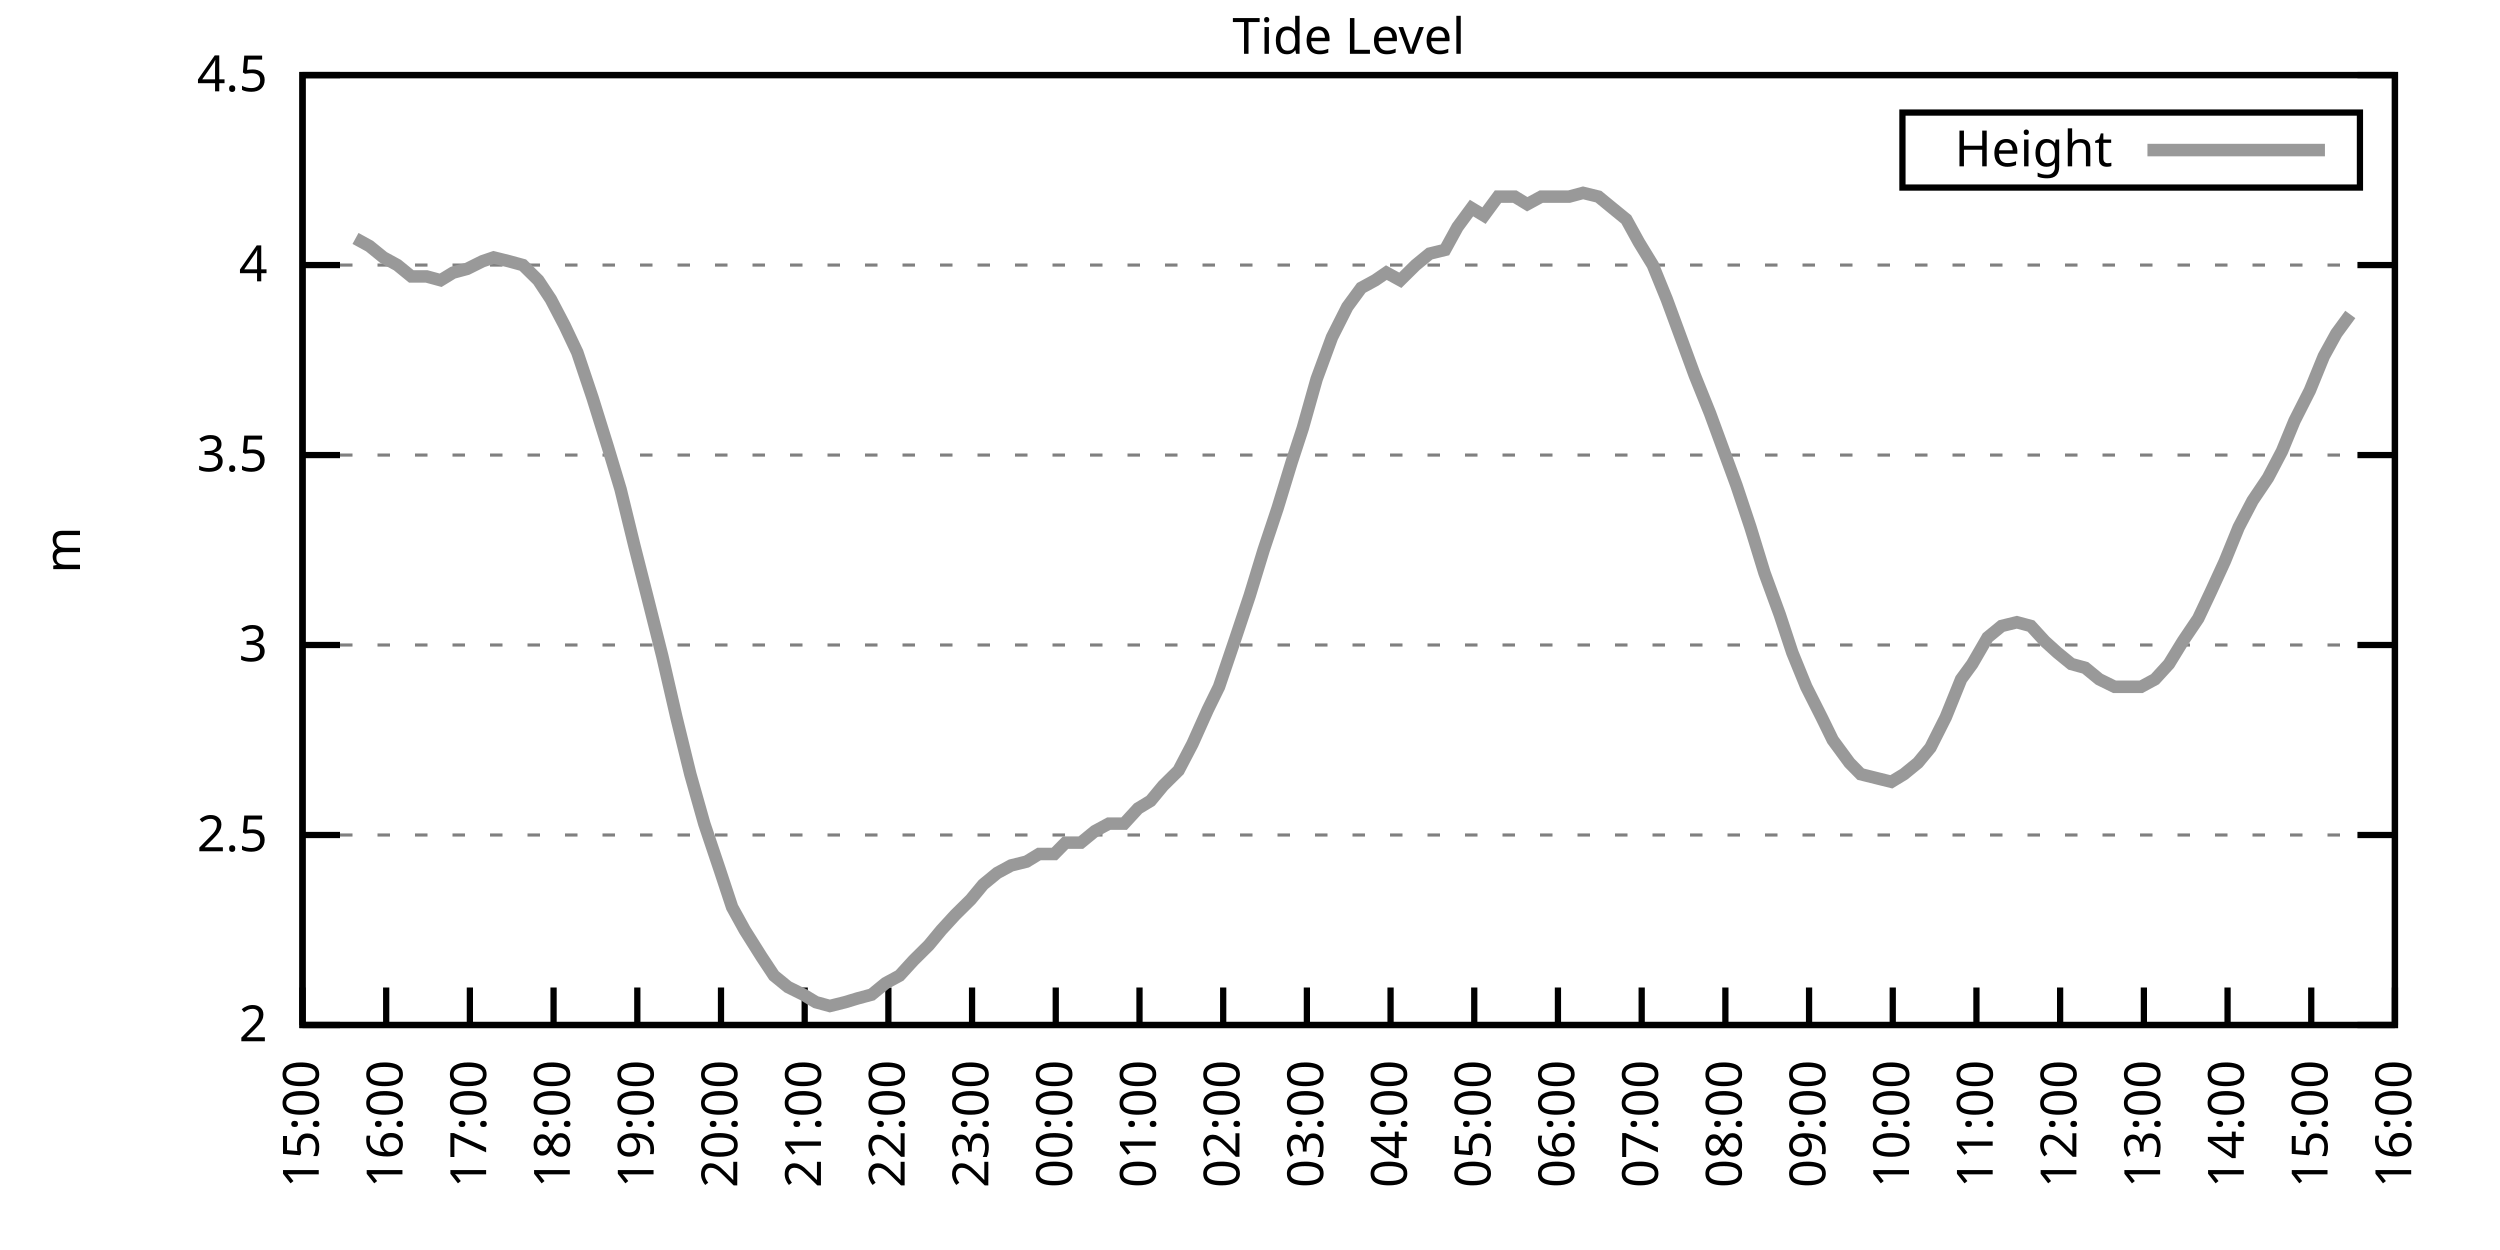
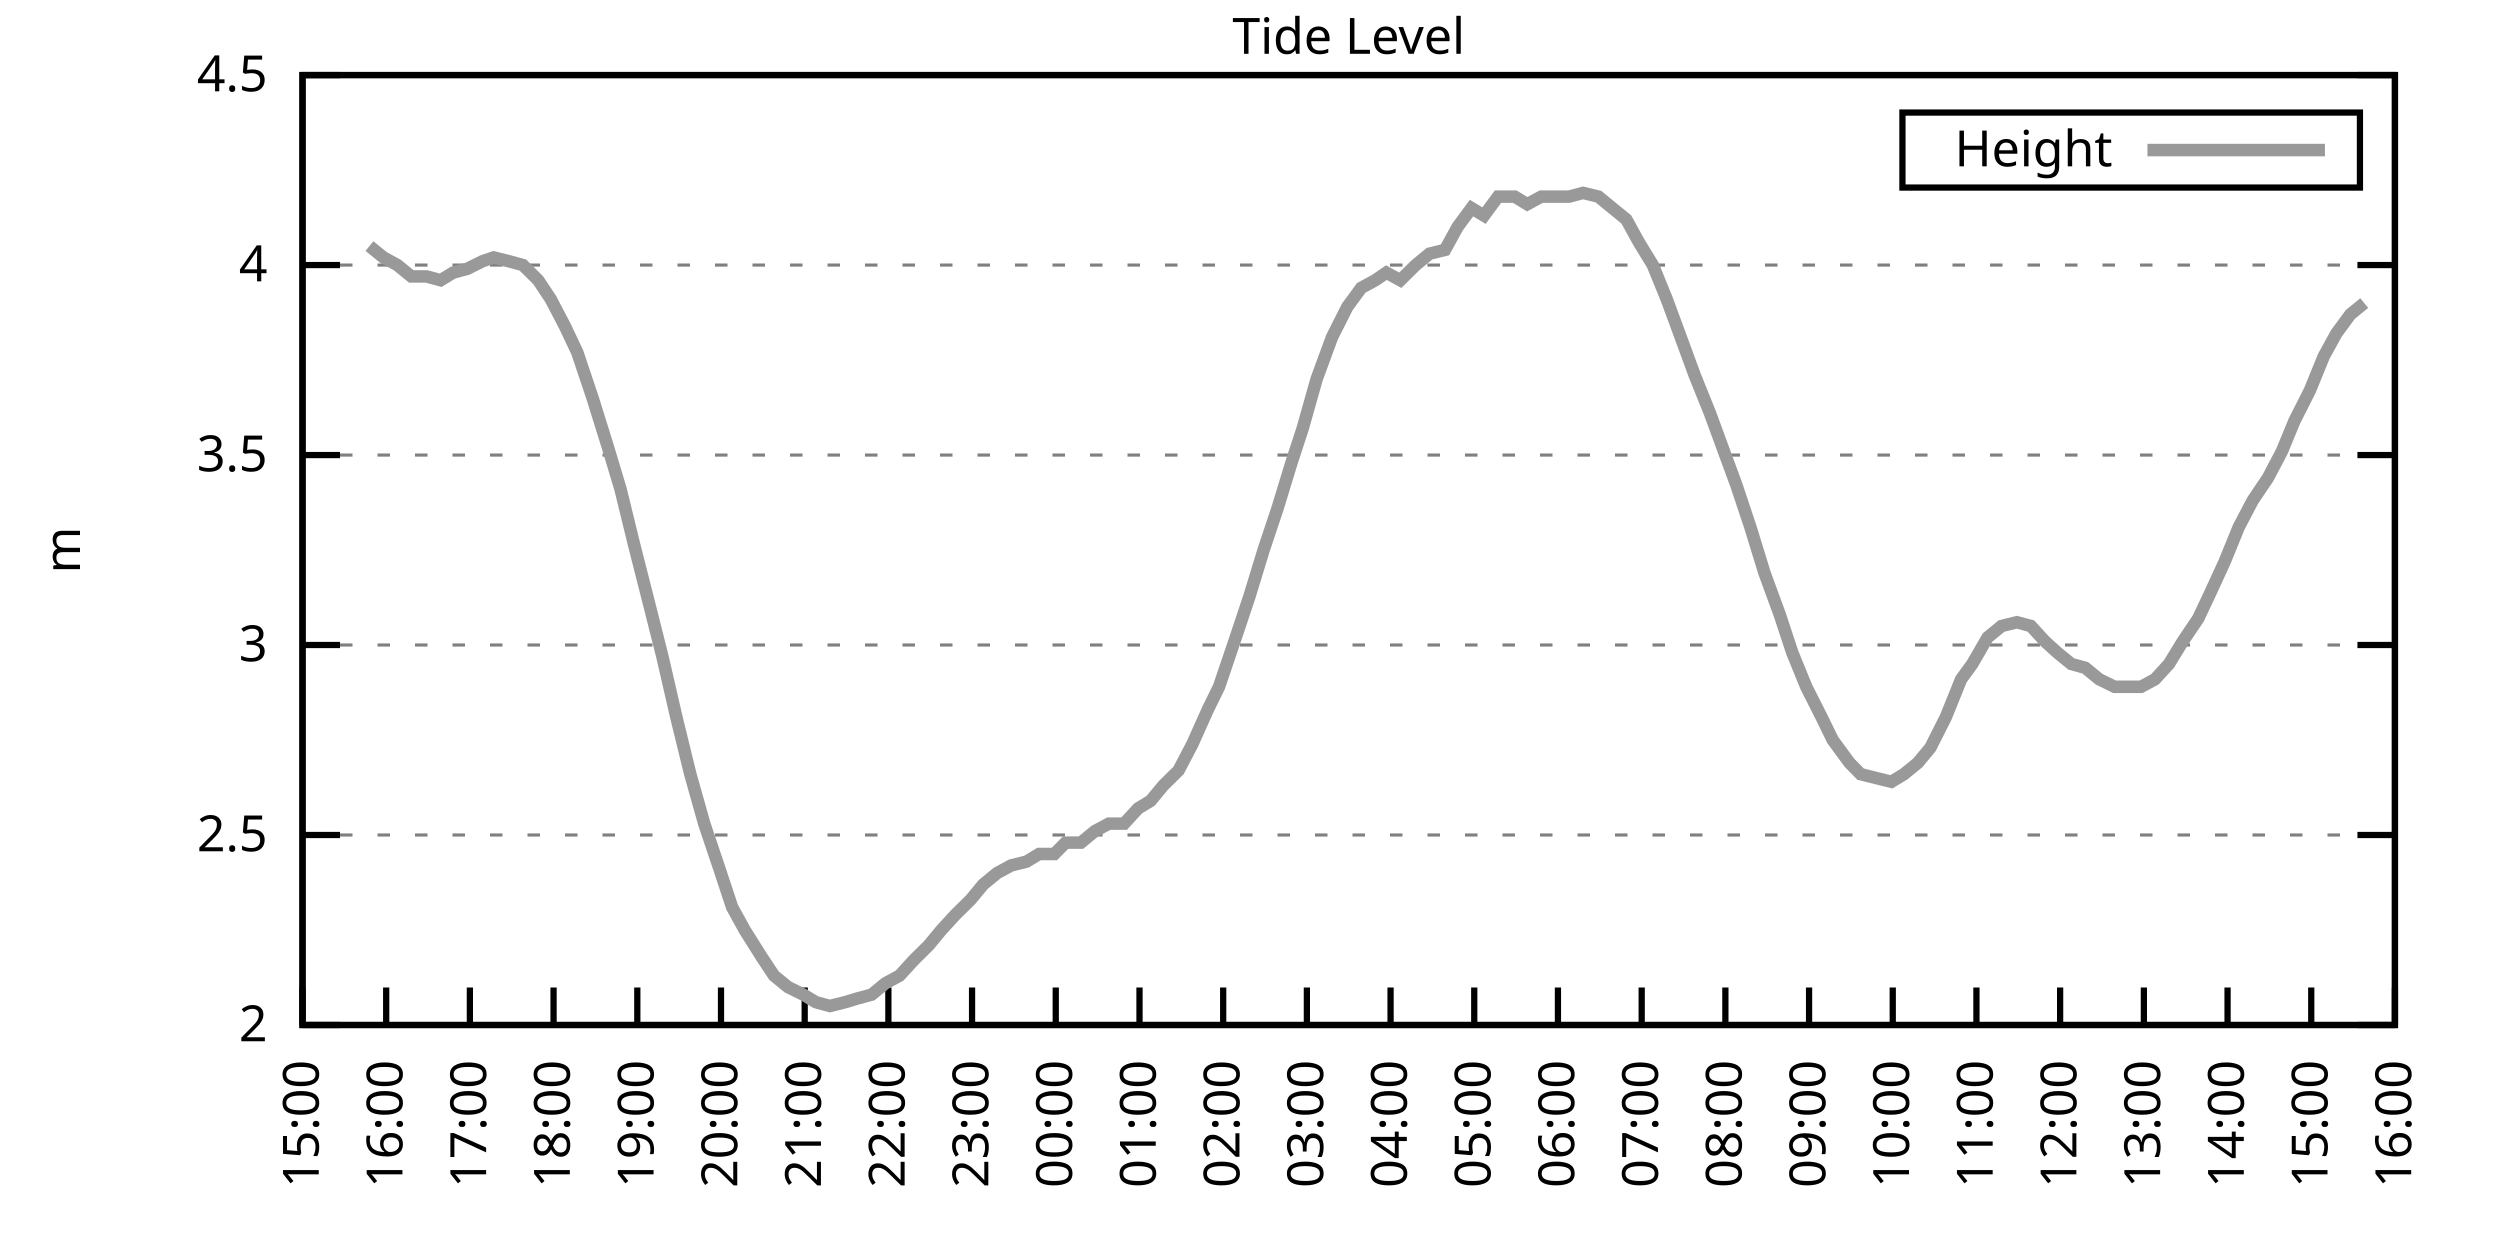
<svg xmlns="http://www.w3.org/2000/svg" xmlns:xlink="http://www.w3.org/1999/xlink" width="400" height="200" viewBox="0 0 400 200">
  <g id="gnuplot_canvas">
    <rect x="0" y="0" width="400" height="200" fill="none" />
    <defs>
      <circle id="gpDot" r="0.5" stroke-width="0.5" stroke="currentColor" />
      <path id="gpPt0" stroke-width="0.333" stroke="currentColor" d="M-1,0 h2 M0,-1 v2" />
      <path id="gpPt1" stroke-width="0.333" stroke="currentColor" d="M-1,-1 L1,1 M1,-1 L-1,1" />
      <path id="gpPt2" stroke-width="0.333" stroke="currentColor" d="M-1,0 L1,0 M0,-1 L0,1 M-1,-1 L1,1 M-1,1 L1,-1" />
      <rect id="gpPt3" stroke-width="0.333" stroke="currentColor" x="-1" y="-1" width="2" height="2" />
      <rect id="gpPt4" stroke-width="0.333" stroke="currentColor" fill="currentColor" x="-1" y="-1" width="2" height="2" />
      <circle id="gpPt5" stroke-width="0.333" stroke="currentColor" cx="0" cy="0" r="1" />
      <use xlink:href="#gpPt5" id="gpPt6" fill="currentColor" stroke="none" />
      <path id="gpPt7" stroke-width="0.333" stroke="currentColor" d="M0,-1.33 L-1.33,0.67 L1.33,0.67 z" />
      <use xlink:href="#gpPt7" id="gpPt8" fill="currentColor" stroke="none" />
      <use xlink:href="#gpPt7" id="gpPt9" stroke="currentColor" transform="rotate(180)" />
      <use xlink:href="#gpPt9" id="gpPt10" fill="currentColor" stroke="none" />
      <use xlink:href="#gpPt3" id="gpPt11" stroke="currentColor" transform="rotate(45)" />
      <use xlink:href="#gpPt11" id="gpPt12" fill="currentColor" stroke="none" />
      <path id="gpPt13" stroke-width="0.333" stroke="currentColor" d="M0,1.330 L1.265,0.411 L0.782,-1.067 L-0.782,-1.076 L-1.265,0.411 z" />
      <use xlink:href="#gpPt13" id="gpPt14" fill="currentColor" stroke="none" />
      <filter id="textbox" filterUnits="objectBoundingBox" x="0" y="0" height="1" width="1">
        <feFlood flood-color="white" flood-opacity="1" result="bgnd" />
        <feComposite in="SourceGraphic" in2="bgnd" operator="atop" />
      </filter>
      <filter id="greybox" filterUnits="objectBoundingBox" x="0" y="0" height="1" width="1">
        <feFlood flood-color="lightgrey" flood-opacity="1" result="grey" />
        <feComposite in="SourceGraphic" in2="grey" operator="atop" />
      </filter>
    </defs>
    <g fill="none" color="white" stroke="currentColor" stroke-width="1.00" stroke-linecap="butt" stroke-linejoin="miter">
</g>
    <g fill="none" color="black" stroke="currentColor" stroke-width="1.00" stroke-linecap="butt" stroke-linejoin="miter">
      <g stroke="none" shape-rendering="crispEdges">
        <polygon fill="rgb(255, 255, 255)" points="48.40,164.00 383.18,164.00 383.18,12.02 48.40,12.02 " />
      </g>
    </g>
    <g fill="none" color="black" stroke="currentColor" stroke-width="1.00" stroke-linecap="butt" stroke-linejoin="miter">
</g>
    <g fill="none" color="black" stroke="black" stroke-width="0.50" stroke-linecap="butt" stroke-linejoin="miter">
</g>
    <g fill="none" color="gray" stroke="currentColor" stroke-width="0.50" stroke-linecap="butt" stroke-linejoin="miter">
      <path stroke="gray" stroke-dasharray="2,4" class="gridline" d="M48.40,164.00 L383.19,164.00  " />
    </g>
    <g fill="none" color="gray" stroke="gray" stroke-width="1.00" stroke-linecap="butt" stroke-linejoin="miter">
</g>
    <g fill="none" color="black" stroke="currentColor" stroke-width="1.00" stroke-linecap="butt" stroke-linejoin="miter">
      <path stroke="black" d="M48.40,164.00 L54.40,164.00 M383.19,164.00 L377.19,164.00  " />
      <g transform="translate(42.80,166.60)" stroke="none" fill="black" font-family="Sans" font-size="8.00" text-anchor="end">
        <text>
          <tspan font-family="Sans"> 2</tspan>
        </text>
      </g>
    </g>
    <g fill="none" color="black" stroke="currentColor" stroke-width="1.00" stroke-linecap="butt" stroke-linejoin="miter">
</g>
    <g fill="none" color="black" stroke="black" stroke-width="0.50" stroke-linecap="butt" stroke-linejoin="miter">
</g>
    <g fill="none" color="gray" stroke="currentColor" stroke-width="0.50" stroke-linecap="butt" stroke-linejoin="miter">
      <path stroke="gray" stroke-dasharray="2,4" class="gridline" d="M48.40,133.60 L383.19,133.60  " />
    </g>
    <g fill="none" color="gray" stroke="gray" stroke-width="1.00" stroke-linecap="butt" stroke-linejoin="miter">
</g>
    <g fill="none" color="black" stroke="currentColor" stroke-width="1.00" stroke-linecap="butt" stroke-linejoin="miter">
      <path stroke="black" d="M48.40,133.60 L54.40,133.60 M383.19,133.60 L377.19,133.60  " />
      <g transform="translate(42.80,136.20)" stroke="none" fill="black" font-family="Sans" font-size="8.00" text-anchor="end">
        <text>
          <tspan font-family="Sans"> 2.5</tspan>
        </text>
      </g>
    </g>
    <g fill="none" color="black" stroke="currentColor" stroke-width="1.00" stroke-linecap="butt" stroke-linejoin="miter">
</g>
    <g fill="none" color="black" stroke="black" stroke-width="0.50" stroke-linecap="butt" stroke-linejoin="miter">
</g>
    <g fill="none" color="gray" stroke="currentColor" stroke-width="0.50" stroke-linecap="butt" stroke-linejoin="miter">
      <path stroke="gray" stroke-dasharray="2,4" class="gridline" d="M48.40,103.20 L383.19,103.20  " />
    </g>
    <g fill="none" color="gray" stroke="gray" stroke-width="1.00" stroke-linecap="butt" stroke-linejoin="miter">
</g>
    <g fill="none" color="black" stroke="currentColor" stroke-width="1.00" stroke-linecap="butt" stroke-linejoin="miter">
      <path stroke="black" d="M48.40,103.20 L54.40,103.20 M383.19,103.20 L377.19,103.20  " />
      <g transform="translate(42.80,105.80)" stroke="none" fill="black" font-family="Sans" font-size="8.00" text-anchor="end">
        <text>
          <tspan font-family="Sans"> 3</tspan>
        </text>
      </g>
    </g>
    <g fill="none" color="black" stroke="currentColor" stroke-width="1.00" stroke-linecap="butt" stroke-linejoin="miter">
</g>
    <g fill="none" color="black" stroke="black" stroke-width="0.50" stroke-linecap="butt" stroke-linejoin="miter">
</g>
    <g fill="none" color="gray" stroke="currentColor" stroke-width="0.50" stroke-linecap="butt" stroke-linejoin="miter">
      <path stroke="gray" stroke-dasharray="2,4" class="gridline" d="M48.40,72.81 L383.19,72.81  " />
    </g>
    <g fill="none" color="gray" stroke="gray" stroke-width="1.00" stroke-linecap="butt" stroke-linejoin="miter">
</g>
    <g fill="none" color="black" stroke="currentColor" stroke-width="1.00" stroke-linecap="butt" stroke-linejoin="miter">
      <path stroke="black" d="M48.40,72.81 L54.40,72.81 M383.19,72.81 L377.19,72.81  " />
      <g transform="translate(42.80,75.41)" stroke="none" fill="black" font-family="Sans" font-size="8.00" text-anchor="end">
        <text>
          <tspan font-family="Sans"> 3.5</tspan>
        </text>
      </g>
    </g>
    <g fill="none" color="black" stroke="currentColor" stroke-width="1.00" stroke-linecap="butt" stroke-linejoin="miter">
</g>
    <g fill="none" color="black" stroke="black" stroke-width="0.50" stroke-linecap="butt" stroke-linejoin="miter">
</g>
    <g fill="none" color="gray" stroke="currentColor" stroke-width="0.50" stroke-linecap="butt" stroke-linejoin="miter">
      <path stroke="gray" stroke-dasharray="2,4" class="gridline" d="M48.40,42.41 L383.19,42.41  " />
    </g>
    <g fill="none" color="gray" stroke="gray" stroke-width="1.00" stroke-linecap="butt" stroke-linejoin="miter">
</g>
    <g fill="none" color="black" stroke="currentColor" stroke-width="1.00" stroke-linecap="butt" stroke-linejoin="miter">
      <path stroke="black" d="M48.40,42.41 L54.40,42.41 M383.19,42.41 L377.19,42.41  " />
      <g transform="translate(42.80,45.01)" stroke="none" fill="black" font-family="Sans" font-size="8.00" text-anchor="end">
        <text>
          <tspan font-family="Sans"> 4</tspan>
        </text>
      </g>
    </g>
    <g fill="none" color="black" stroke="currentColor" stroke-width="1.00" stroke-linecap="butt" stroke-linejoin="miter">
</g>
    <g fill="none" color="black" stroke="black" stroke-width="0.50" stroke-linecap="butt" stroke-linejoin="miter">
</g>
    <g fill="none" color="gray" stroke="currentColor" stroke-width="0.50" stroke-linecap="butt" stroke-linejoin="miter">
      <path stroke="gray" stroke-dasharray="2,4" class="gridline" d="M48.40,12.01 L383.19,12.01  " />
    </g>
    <g fill="none" color="gray" stroke="gray" stroke-width="1.00" stroke-linecap="butt" stroke-linejoin="miter">
</g>
    <g fill="none" color="black" stroke="currentColor" stroke-width="1.00" stroke-linecap="butt" stroke-linejoin="miter">
      <path stroke="black" d="M48.40,12.01 L54.40,12.01 M383.19,12.01 L377.19,12.01  " />
      <g transform="translate(42.80,14.61)" stroke="none" fill="black" font-family="Sans" font-size="8.00" text-anchor="end">
        <text>
          <tspan font-family="Sans"> 4.5</tspan>
        </text>
      </g>
    </g>
    <g fill="none" color="black" stroke="currentColor" stroke-width="1.00" stroke-linecap="butt" stroke-linejoin="miter">
      <path stroke="black" d="M48.40,164.00 L48.40,158.00  " />
      <g transform="translate(51.00,169.60) rotate(270.00)" stroke="none" fill="black" font-family="Sans" font-size="8.00" text-anchor="end">
        <text>
          <tspan font-family="Sans">15:00</tspan>
        </text>
      </g>
    </g>
    <g fill="none" color="black" stroke="currentColor" stroke-width="1.00" stroke-linecap="butt" stroke-linejoin="miter">
      <path stroke="black" d="M61.79,164.00 L61.79,158.00  " />
      <g transform="translate(64.39,169.60) rotate(270.00)" stroke="none" fill="black" font-family="Sans" font-size="8.00" text-anchor="end">
        <text>
          <tspan font-family="Sans">16:00</tspan>
        </text>
      </g>
    </g>
    <g fill="none" color="black" stroke="currentColor" stroke-width="1.00" stroke-linecap="butt" stroke-linejoin="miter">
      <path stroke="black" d="M75.18,164.00 L75.18,158.00  " />
      <g transform="translate(77.78,169.60) rotate(270.00)" stroke="none" fill="black" font-family="Sans" font-size="8.00" text-anchor="end">
        <text>
          <tspan font-family="Sans">17:00</tspan>
        </text>
      </g>
    </g>
    <g fill="none" color="black" stroke="currentColor" stroke-width="1.00" stroke-linecap="butt" stroke-linejoin="miter">
      <path stroke="black" d="M88.57,164.00 L88.57,158.00  " />
      <g transform="translate(91.17,169.60) rotate(270.00)" stroke="none" fill="black" font-family="Sans" font-size="8.00" text-anchor="end">
        <text>
          <tspan font-family="Sans">18:00</tspan>
        </text>
      </g>
    </g>
    <g fill="none" color="black" stroke="currentColor" stroke-width="1.00" stroke-linecap="butt" stroke-linejoin="miter">
      <path stroke="black" d="M101.97,164.00 L101.97,158.00  " />
      <g transform="translate(104.57,169.60) rotate(270.00)" stroke="none" fill="black" font-family="Sans" font-size="8.00" text-anchor="end">
        <text>
          <tspan font-family="Sans">19:00</tspan>
        </text>
      </g>
    </g>
    <g fill="none" color="black" stroke="currentColor" stroke-width="1.00" stroke-linecap="butt" stroke-linejoin="miter">
      <path stroke="black" d="M115.36,164.00 L115.36,158.00  " />
      <g transform="translate(117.96,169.60) rotate(270.00)" stroke="none" fill="black" font-family="Sans" font-size="8.00" text-anchor="end">
        <text>
          <tspan font-family="Sans">20:00</tspan>
        </text>
      </g>
    </g>
    <g fill="none" color="black" stroke="currentColor" stroke-width="1.00" stroke-linecap="butt" stroke-linejoin="miter">
      <path stroke="black" d="M128.75,164.00 L128.75,158.00  " />
      <g transform="translate(131.35,169.60) rotate(270.00)" stroke="none" fill="black" font-family="Sans" font-size="8.00" text-anchor="end">
        <text>
          <tspan font-family="Sans">21:00</tspan>
        </text>
      </g>
    </g>
    <g fill="none" color="black" stroke="currentColor" stroke-width="1.00" stroke-linecap="butt" stroke-linejoin="miter">
      <path stroke="black" d="M142.14,164.00 L142.14,158.00  " />
      <g transform="translate(144.74,169.60) rotate(270.00)" stroke="none" fill="black" font-family="Sans" font-size="8.00" text-anchor="end">
        <text>
          <tspan font-family="Sans">22:00</tspan>
        </text>
      </g>
    </g>
    <g fill="none" color="black" stroke="currentColor" stroke-width="1.00" stroke-linecap="butt" stroke-linejoin="miter">
      <path stroke="black" d="M155.53,164.00 L155.53,158.00  " />
      <g transform="translate(158.13,169.60) rotate(270.00)" stroke="none" fill="black" font-family="Sans" font-size="8.00" text-anchor="end">
        <text>
          <tspan font-family="Sans">23:00</tspan>
        </text>
      </g>
    </g>
    <g fill="none" color="black" stroke="currentColor" stroke-width="1.00" stroke-linecap="butt" stroke-linejoin="miter">
      <path stroke="black" d="M168.92,164.00 L168.92,158.00  " />
      <g transform="translate(171.52,169.60) rotate(270.00)" stroke="none" fill="black" font-family="Sans" font-size="8.00" text-anchor="end">
        <text>
          <tspan font-family="Sans">00:00</tspan>
        </text>
      </g>
    </g>
    <g fill="none" color="black" stroke="currentColor" stroke-width="1.00" stroke-linecap="butt" stroke-linejoin="miter">
      <path stroke="black" d="M182.32,164.00 L182.32,158.00  " />
      <g transform="translate(184.92,169.60) rotate(270.00)" stroke="none" fill="black" font-family="Sans" font-size="8.00" text-anchor="end">
        <text>
          <tspan font-family="Sans">01:00</tspan>
        </text>
      </g>
    </g>
    <g fill="none" color="black" stroke="currentColor" stroke-width="1.00" stroke-linecap="butt" stroke-linejoin="miter">
      <path stroke="black" d="M195.71,164.00 L195.71,158.00  " />
      <g transform="translate(198.31,169.60) rotate(270.00)" stroke="none" fill="black" font-family="Sans" font-size="8.00" text-anchor="end">
        <text>
          <tspan font-family="Sans">02:00</tspan>
        </text>
      </g>
    </g>
    <g fill="none" color="black" stroke="currentColor" stroke-width="1.00" stroke-linecap="butt" stroke-linejoin="miter">
      <path stroke="black" d="M209.10,164.00 L209.10,158.00  " />
      <g transform="translate(211.70,169.60) rotate(270.00)" stroke="none" fill="black" font-family="Sans" font-size="8.00" text-anchor="end">
        <text>
          <tspan font-family="Sans">03:00</tspan>
        </text>
      </g>
    </g>
    <g fill="none" color="black" stroke="currentColor" stroke-width="1.00" stroke-linecap="butt" stroke-linejoin="miter">
      <path stroke="black" d="M222.49,164.00 L222.49,158.00  " />
      <g transform="translate(225.09,169.60) rotate(270.00)" stroke="none" fill="black" font-family="Sans" font-size="8.00" text-anchor="end">
        <text>
          <tspan font-family="Sans">04:00</tspan>
        </text>
      </g>
    </g>
    <g fill="none" color="black" stroke="currentColor" stroke-width="1.00" stroke-linecap="butt" stroke-linejoin="miter">
      <path stroke="black" d="M235.88,164.00 L235.88,158.00  " />
      <g transform="translate(238.48,169.60) rotate(270.00)" stroke="none" fill="black" font-family="Sans" font-size="8.00" text-anchor="end">
        <text>
          <tspan font-family="Sans">05:00</tspan>
        </text>
      </g>
    </g>
    <g fill="none" color="black" stroke="currentColor" stroke-width="1.00" stroke-linecap="butt" stroke-linejoin="miter">
      <path stroke="black" d="M249.27,164.00 L249.27,158.00  " />
      <g transform="translate(251.87,169.60) rotate(270.00)" stroke="none" fill="black" font-family="Sans" font-size="8.00" text-anchor="end">
        <text>
          <tspan font-family="Sans">06:00</tspan>
        </text>
      </g>
    </g>
    <g fill="none" color="black" stroke="currentColor" stroke-width="1.00" stroke-linecap="butt" stroke-linejoin="miter">
      <path stroke="black" d="M262.67,164.00 L262.67,158.00  " />
      <g transform="translate(265.27,169.60) rotate(270.00)" stroke="none" fill="black" font-family="Sans" font-size="8.00" text-anchor="end">
        <text>
          <tspan font-family="Sans">07:00</tspan>
        </text>
      </g>
    </g>
    <g fill="none" color="black" stroke="currentColor" stroke-width="1.00" stroke-linecap="butt" stroke-linejoin="miter">
      <path stroke="black" d="M276.06,164.00 L276.06,158.00  " />
      <g transform="translate(278.66,169.60) rotate(270.00)" stroke="none" fill="black" font-family="Sans" font-size="8.00" text-anchor="end">
        <text>
          <tspan font-family="Sans">08:00</tspan>
        </text>
      </g>
    </g>
    <g fill="none" color="black" stroke="currentColor" stroke-width="1.00" stroke-linecap="butt" stroke-linejoin="miter">
      <path stroke="black" d="M289.45,164.00 L289.45,158.00  " />
      <g transform="translate(292.05,169.60) rotate(270.00)" stroke="none" fill="black" font-family="Sans" font-size="8.00" text-anchor="end">
        <text>
          <tspan font-family="Sans">09:00</tspan>
        </text>
      </g>
    </g>
    <g fill="none" color="black" stroke="currentColor" stroke-width="1.00" stroke-linecap="butt" stroke-linejoin="miter">
      <path stroke="black" d="M302.84,164.00 L302.84,158.00  " />
      <g transform="translate(305.44,169.60) rotate(270.00)" stroke="none" fill="black" font-family="Sans" font-size="8.00" text-anchor="end">
        <text>
          <tspan font-family="Sans">10:00</tspan>
        </text>
      </g>
    </g>
    <g fill="none" color="black" stroke="currentColor" stroke-width="1.00" stroke-linecap="butt" stroke-linejoin="miter">
      <path stroke="black" d="M316.23,164.00 L316.23,158.00  " />
      <g transform="translate(318.83,169.60) rotate(270.00)" stroke="none" fill="black" font-family="Sans" font-size="8.00" text-anchor="end">
        <text>
          <tspan font-family="Sans">11:00</tspan>
        </text>
      </g>
    </g>
    <g fill="none" color="black" stroke="currentColor" stroke-width="1.00" stroke-linecap="butt" stroke-linejoin="miter">
      <path stroke="black" d="M329.62,164.00 L329.62,158.00  " />
      <g transform="translate(332.22,169.60) rotate(270.00)" stroke="none" fill="black" font-family="Sans" font-size="8.00" text-anchor="end">
        <text>
          <tspan font-family="Sans">12:00</tspan>
        </text>
      </g>
    </g>
    <g fill="none" color="black" stroke="currentColor" stroke-width="1.00" stroke-linecap="butt" stroke-linejoin="miter">
      <path stroke="black" d="M343.02,164.00 L343.02,158.00  " />
      <g transform="translate(345.62,169.60) rotate(270.00)" stroke="none" fill="black" font-family="Sans" font-size="8.00" text-anchor="end">
        <text>
          <tspan font-family="Sans">13:00</tspan>
        </text>
      </g>
    </g>
    <g fill="none" color="black" stroke="currentColor" stroke-width="1.00" stroke-linecap="butt" stroke-linejoin="miter">
      <path stroke="black" d="M356.41,164.00 L356.41,158.00  " />
      <g transform="translate(359.01,169.60) rotate(270.00)" stroke="none" fill="black" font-family="Sans" font-size="8.00" text-anchor="end">
        <text>
          <tspan font-family="Sans">14:00</tspan>
        </text>
      </g>
    </g>
    <g fill="none" color="black" stroke="currentColor" stroke-width="1.00" stroke-linecap="butt" stroke-linejoin="miter">
      <path stroke="black" d="M369.80,164.00 L369.80,158.00  " />
      <g transform="translate(372.40,169.60) rotate(270.00)" stroke="none" fill="black" font-family="Sans" font-size="8.00" text-anchor="end">
        <text>
          <tspan font-family="Sans">15:00</tspan>
        </text>
      </g>
    </g>
    <g fill="none" color="black" stroke="currentColor" stroke-width="1.00" stroke-linecap="butt" stroke-linejoin="miter">
      <path stroke="black" d="M383.19,164.00 L383.19,158.00  " />
      <g transform="translate(385.79,169.60) rotate(270.00)" stroke="none" fill="black" font-family="Sans" font-size="8.00" text-anchor="end">
        <text>
          <tspan font-family="Sans">16:00</tspan>
        </text>
      </g>
    </g>
    <g fill="none" color="black" stroke="currentColor" stroke-width="1.00" stroke-linecap="butt" stroke-linejoin="miter">
</g>
    <g fill="none" color="black" stroke="currentColor" stroke-width="1.00" stroke-linecap="butt" stroke-linejoin="miter">
      <path stroke="black" d="M48.40,12.01 L48.40,164.00 L383.19,164.00 L383.19,12.01 L48.40,12.01 Z  " />
    </g>
    <g fill="none" color="black" stroke="currentColor" stroke-width="1.00" stroke-linecap="butt" stroke-linejoin="miter">
</g>
    <g fill="none" color="black" stroke="currentColor" stroke-width="1.00" stroke-linecap="butt" stroke-linejoin="miter">
      <path stroke="black" d="M304.39,30.01 L304.39,18.01 L377.59,18.01 L377.59,30.01 L304.39,30.01 Z  " />
    </g>
    <g id="Tide_level_plot_1">
      <g fill="none" color="white" stroke="black" stroke-width="2.00" stroke-linecap="butt" stroke-linejoin="miter">
</g>
      <g fill="none" color="black" stroke="currentColor" stroke-width="2.00" stroke-linecap="butt" stroke-linejoin="miter">
        <g transform="translate(337.99,26.61)" stroke="none" fill="black" font-family="Sans" font-size="8.00" text-anchor="end">
          <text>
            <tspan font-family="Sans">Height</tspan>
          </text>
        </g>
      </g>
      <g fill="none" color="black" stroke="currentColor" stroke-width="2.00" stroke-linecap="butt" stroke-linejoin="miter">
-         <path stroke="rgb(153, 153, 153)" d="M343.59,24.01 L371.99,24.01 M56.88,38.15 L59.11,39.37 L61.35,41.19 L63.58,42.41 L65.81,44.23 L68.26,44.23   L70.50,44.84 L72.50,43.62 L74.74,43.02 L77.19,41.80 L78.98,41.19 L81.43,41.80 L83.66,42.41 L86.12,44.84   L88.13,47.88 L90.36,52.14 L92.37,56.39 L94.82,63.69 L97.28,71.59 L99.29,78.28 L101.52,87.40 L103.53,95.30   L105.98,105.03 L108.22,114.76 L110.45,123.87 L112.68,131.78 L115.13,139.07 L117.14,145.15 L119.15,148.80 L121.83,153.06   L123.84,156.10 L126.07,157.92 L128.53,159.14 L130.54,160.35 L132.77,160.96 L135.22,160.35 L137.23,159.74 L139.46,159.14   L141.69,157.31 L143.93,156.10 L146.16,153.66 L148.61,151.23 L150.62,148.80 L152.85,146.37 L155.31,143.94 L157.32,141.51   L159.55,139.68 L161.78,138.47 L164.24,137.86 L166.25,136.64 L168.70,136.64 L170.49,134.82 L172.94,134.82 L175.17,132.99   L177.41,131.78 L179.86,131.78 L182.09,129.35 L184.10,128.13 L186.11,125.70 L188.57,123.27 L190.80,119.01 L193.25,113.54   L195.04,109.89 L197.72,101.99 L199.95,95.30 L202.18,88.00 L204.41,81.32 L206.64,74.02 L208.43,68.55 L210.66,60.65   L213.12,53.96 L215.57,49.10 L217.80,46.06 L220.04,44.84 L221.82,43.62 L224.05,44.84 L226.51,42.41 L228.74,40.58   L231.20,39.98 L233.20,36.33 L235.44,33.29 L237.44,34.50 L239.68,31.46 L242.36,31.46 L244.36,32.68 L246.60,31.46   L249.05,31.46 L251.06,31.46 L253.29,30.86 L255.75,31.46 L257.98,33.29 L260.21,35.11 L262.22,38.76 L264.45,42.41   L266.68,47.88 L268.92,53.96 L271.15,60.04 L273.60,66.12 L275.83,72.20 L277.84,77.67 L280.07,84.36 L282.31,91.65   L284.76,98.34 L286.77,104.42 L289.00,109.89 L291.46,114.76 L293.24,118.40 L295.92,122.05 L297.71,123.87 L300.16,124.48   L302.62,125.09 L304.63,123.87 L306.86,122.05 L308.87,119.62 L311.32,114.76 L313.78,108.68 L315.56,106.24 L318.02,101.99   L320.25,100.16 L322.70,99.56 L324.94,100.16 L327.17,102.60 L329.18,104.42 L331.41,106.24 L333.64,106.85 L335.87,108.68   L338.33,109.89 L340.56,109.89 L342.57,109.89 L344.80,108.68 L347.03,106.24 L349.26,102.60 L351.72,98.95 L353.73,94.69   L355.96,89.83 L358.19,84.36 L360.42,80.10 L362.88,76.45 L365.11,72.20 L367.12,67.33 L369.58,62.47 L371.81,57.00   L373.82,53.35 L376.05,50.31  " />
+         <path stroke="rgb(153, 153, 153)" d="M343.59,24.01 L371.99,24.01 M59.11,39.37 L61.35,41.19 L63.58,42.41 L65.81,44.23 L68.26,44.23 L70.50,44.84   L72.50,43.62 L74.74,43.02 L77.19,41.80 L78.98,41.19 L81.43,41.80 L83.66,42.41 L86.12,44.84 L88.13,47.88   L90.36,52.14 L92.37,56.39 L94.82,63.69 L97.28,71.59 L99.29,78.28 L101.52,87.40 L103.53,95.30 L105.98,105.03   L108.22,114.76 L110.45,123.87 L112.68,131.78 L115.13,139.07 L117.14,145.15 L119.15,148.80 L121.83,153.06 L123.84,156.10   L126.07,157.92 L128.53,159.14 L130.54,160.35 L132.77,160.96 L135.22,160.35 L137.23,159.74 L139.46,159.14 L141.69,157.31   L143.93,156.10 L146.16,153.66 L148.61,151.23 L150.62,148.80 L152.85,146.37 L155.31,143.94 L157.32,141.51 L159.55,139.68   L161.78,138.47 L164.24,137.86 L166.25,136.64 L168.70,136.64 L170.49,134.82 L172.94,134.82 L175.17,132.99 L177.41,131.78   L179.86,131.78 L182.09,129.35 L184.10,128.13 L186.11,125.70 L188.57,123.27 L190.80,119.01 L193.25,113.54 L195.04,109.89   L197.72,101.99 L199.95,95.30 L202.18,88.00 L204.41,81.32 L206.64,74.02 L208.43,68.55 L210.66,60.65 L213.12,53.96   L215.57,49.10 L217.80,46.06 L220.04,44.84 L221.82,43.62 L224.05,44.84 L226.51,42.41 L228.74,40.58 L231.20,39.98   L233.20,36.33 L235.44,33.29 L237.44,34.50 L239.68,31.46 L242.36,31.46 L244.36,32.68 L246.60,31.46 L249.05,31.46   L251.06,31.46 L253.29,30.86 L255.75,31.46 L257.98,33.29 L260.21,35.11 L262.22,38.76 L264.45,42.41 L266.68,47.88   L268.92,53.96 L271.15,60.04 L273.60,66.12 L275.83,72.20 L277.84,77.67 L280.07,84.36 L282.31,91.65 L284.76,98.34   L286.77,104.42 L289.00,109.89 L291.46,114.76 L293.24,118.40 L295.92,122.05 L297.71,123.87 L300.16,124.48 L302.62,125.09   L304.63,123.87 L306.86,122.05 L308.87,119.62 L311.32,114.76 L313.78,108.68 L315.56,106.24 L318.02,101.99 L320.25,100.16   L322.70,99.56 L324.94,100.16 L327.17,102.60 L329.18,104.42 L331.41,106.24 L333.64,106.85 L335.87,108.68 L338.33,109.89   L340.56,109.89 L342.57,109.89 L344.80,108.68 L347.03,106.24 L349.26,102.60 L351.72,98.95 L353.73,94.69 L355.96,89.83   L358.19,84.36 L360.42,80.10 L362.88,76.45 L365.11,72.20 L367.12,67.33 L369.58,62.47 L371.81,57.00 L373.82,53.35   L376.05,50.31 L378.28,48.49  " />
      </g>
    </g>
    <g fill="none" color="black" stroke="currentColor" stroke-width="2.00" stroke-linecap="butt" stroke-linejoin="miter">
</g>
    <g fill="none" color="black" stroke="black" stroke-width="1.00" stroke-linecap="butt" stroke-linejoin="miter">
</g>
    <g fill="none" color="black" stroke="currentColor" stroke-width="1.00" stroke-linecap="butt" stroke-linejoin="miter">
      <path stroke="black" d="M48.40,12.01 L48.40,164.00 L383.19,164.00 L383.19,12.01 L48.40,12.01 Z  " />
      <g transform="translate(12.80,88.01) rotate(270.00)" stroke="none" fill="black" font-family="Sans" font-size="8.00" text-anchor="middle">
        <text>
          <tspan font-family="Sans">m</tspan>
        </text>
      </g>
    </g>
    <g fill="none" color="black" stroke="currentColor" stroke-width="1.00" stroke-linecap="butt" stroke-linejoin="miter">
</g>
    <g fill="none" color="black" stroke="currentColor" stroke-width="1.00" stroke-linecap="butt" stroke-linejoin="miter">
      <g transform="translate(215.79,8.61)" stroke="none" fill="black" font-family="Sans" font-size="8.00" text-anchor="middle">
        <text>
          <tspan font-family="Sans">Tide Level</tspan>
        </text>
      </g>
    </g>
    <g fill="none" color="black" stroke="currentColor" stroke-width="1.00" stroke-linecap="butt" stroke-linejoin="miter">
</g>
  </g>
</svg>
